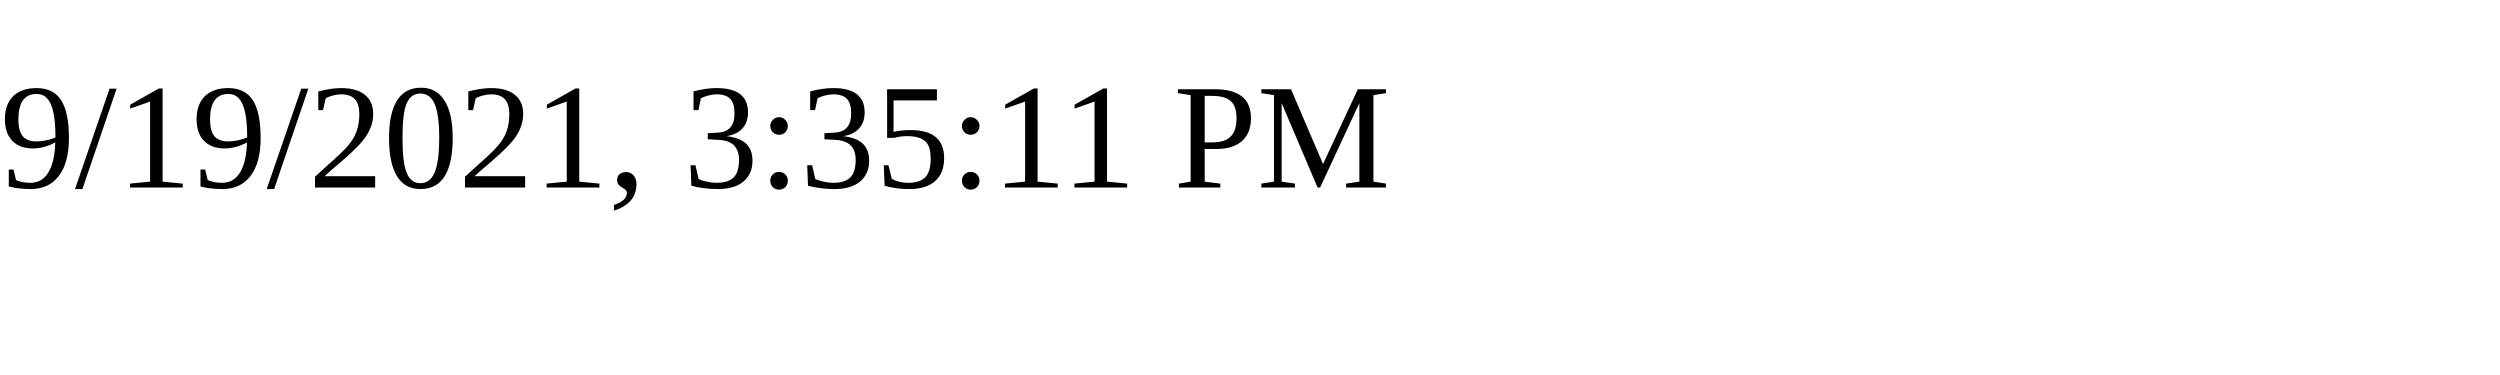
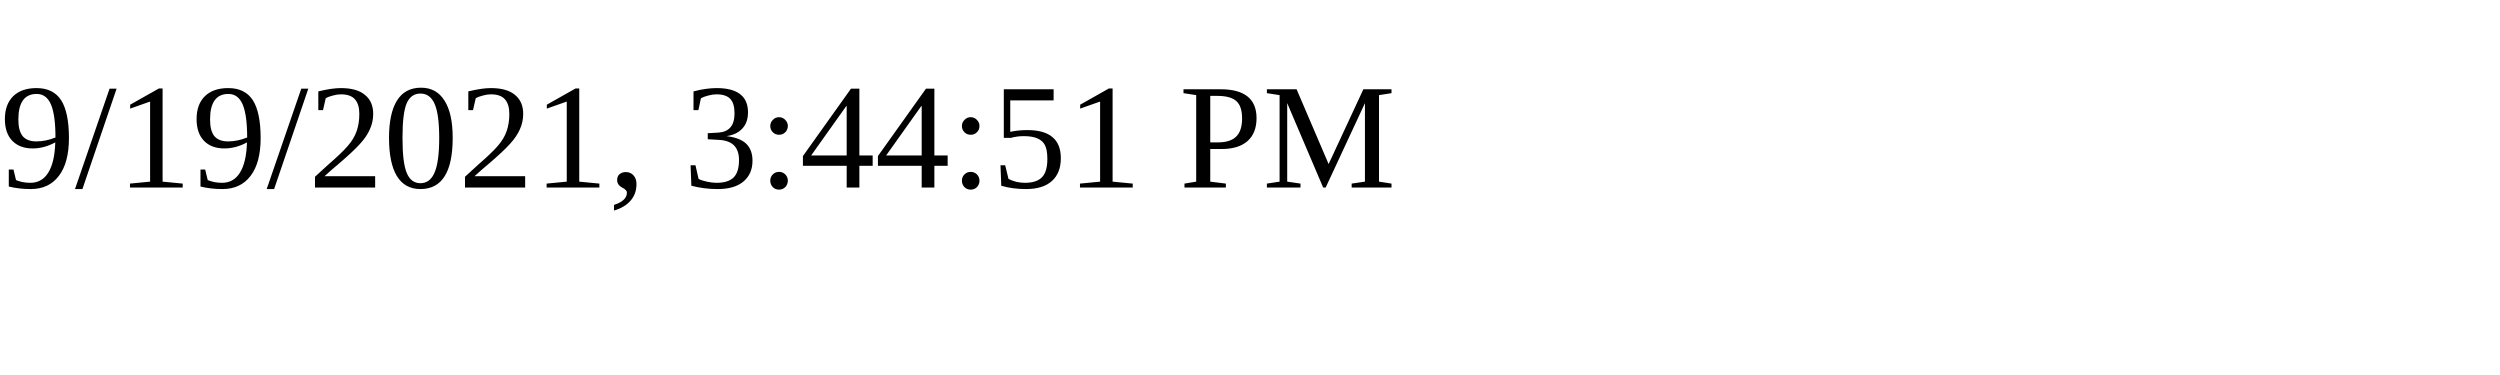
<svg xmlns="http://www.w3.org/2000/svg" height="30" width="200">
-   <text x="0" y="15">9/19/2021, 3:35:11 PM</text>
+   <text x="0" y="15">9/19/2021, 3:44:51 PM</text>
</svg>
